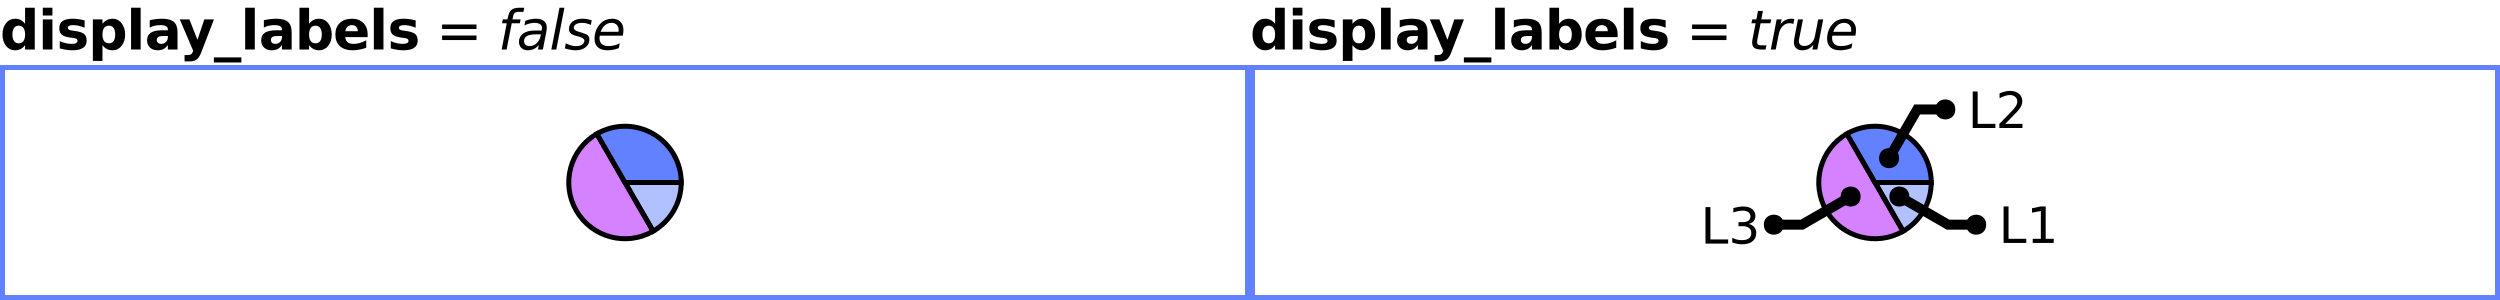
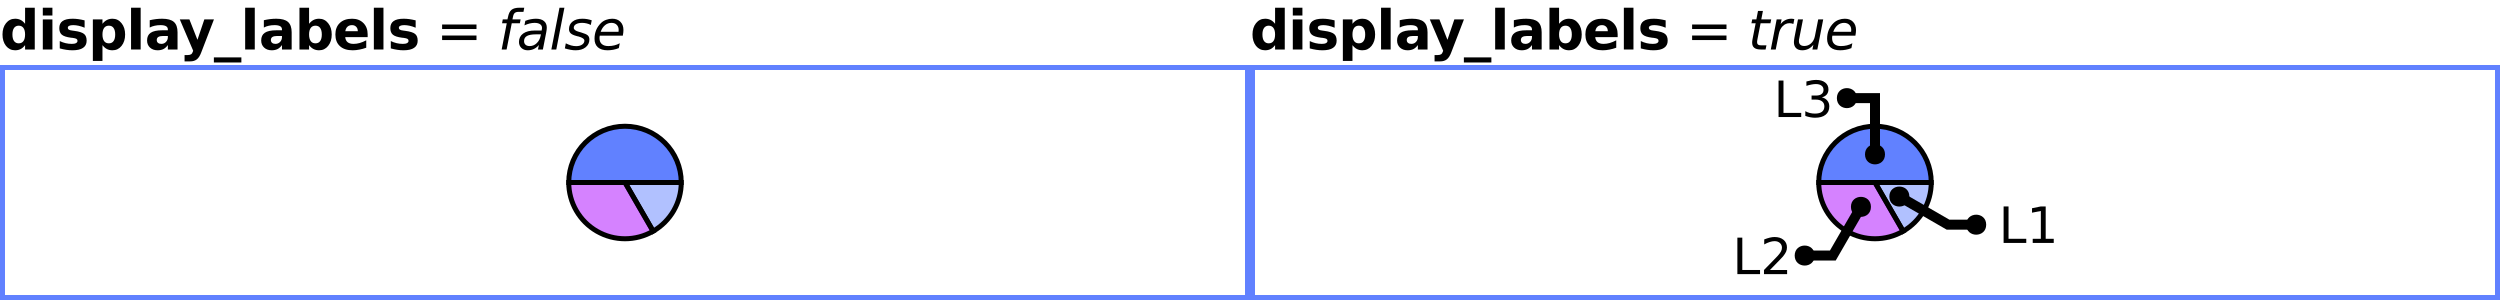
<svg xmlns="http://www.w3.org/2000/svg" xmlns:xlink="http://www.w3.org/1999/xlink" width="500pt" height="60pt" viewBox="0 0 500 60" version="1.1">
  <defs>
    <g>
      <symbol overflow="visible" id="glyph0-0">
        <path style="stroke:none;" d="M 0.547 1.938 L 0.547 -7.75 L 6.047 -7.75 L 6.047 1.938 Z M 1.172 1.328 L 5.438 1.328 L 5.438 -7.141 L 1.172 -7.141 Z M 1.172 1.328 " />
      </symbol>
      <symbol overflow="visible" id="glyph0-1">
        <path style="stroke:none;" d="M 5.016 -5.141 L 5.016 -8.359 L 6.953 -8.359 L 6.953 0 L 5.016 0 L 5.016 -0.875 C 4.754 -0.52 4.461 -0.258 4.141 -0.094 C 3.816 0.07 3.445 0.156 3.031 0.156 C 2.289 0.156 1.68 -0.133 1.203 -0.719 C 0.734 -1.312 0.5 -2.07 0.5 -3 C 0.5 -3.926 0.734 -4.68 1.203 -5.266 C 1.68 -5.859 2.289 -6.156 3.031 -6.156 C 3.445 -6.156 3.816 -6.07 4.141 -5.906 C 4.461 -5.738 4.754 -5.484 5.016 -5.141 Z M 3.75 -1.234 C 4.156 -1.234 4.469 -1.383 4.688 -1.688 C 4.906 -1.988 5.016 -2.426 5.016 -3 C 5.016 -3.57 4.906 -4.008 4.688 -4.312 C 4.469 -4.613 4.156 -4.766 3.75 -4.766 C 3.344 -4.766 3.031 -4.613 2.812 -4.312 C 2.594 -4.008 2.484 -3.57 2.484 -3 C 2.484 -2.426 2.594 -1.988 2.812 -1.688 C 3.031 -1.383 3.344 -1.234 3.75 -1.234 Z M 3.75 -1.234 " />
      </symbol>
      <symbol overflow="visible" id="glyph0-2">
        <path style="stroke:none;" d="M 0.922 -6.016 L 2.844 -6.016 L 2.844 0 L 0.922 0 Z M 0.922 -8.359 L 2.844 -8.359 L 2.844 -6.797 L 0.922 -6.797 Z M 0.922 -8.359 " />
      </symbol>
      <symbol overflow="visible" id="glyph0-3">
        <path style="stroke:none;" d="M 5.625 -5.828 L 5.625 -4.359 C 5.207 -4.535 4.805 -4.664 4.422 -4.75 C 4.047 -4.832 3.688 -4.875 3.344 -4.875 C 2.977 -4.875 2.707 -4.828 2.531 -4.734 C 2.352 -4.648 2.266 -4.516 2.266 -4.328 C 2.266 -4.172 2.332 -4.051 2.469 -3.969 C 2.602 -3.883 2.844 -3.82 3.188 -3.781 L 3.531 -3.734 C 4.508 -3.609 5.172 -3.398 5.516 -3.109 C 5.859 -2.828 6.031 -2.379 6.031 -1.766 C 6.031 -1.129 5.789 -0.648 5.312 -0.328 C 4.844 -0.004 4.141 0.156 3.203 0.156 C 2.805 0.156 2.395 0.125 1.969 0.062 C 1.539 0 1.102 -0.094 0.656 -0.219 L 0.656 -1.688 C 1.039 -1.5 1.43 -1.359 1.828 -1.266 C 2.234 -1.172 2.645 -1.125 3.062 -1.125 C 3.438 -1.125 3.719 -1.176 3.906 -1.281 C 4.102 -1.383 4.203 -1.535 4.203 -1.734 C 4.203 -1.91 4.133 -2.039 4 -2.125 C 3.875 -2.207 3.613 -2.273 3.219 -2.328 L 2.891 -2.359 C 2.023 -2.473 1.422 -2.672 1.078 -2.953 C 0.734 -3.242 0.562 -3.688 0.562 -4.281 C 0.562 -4.914 0.781 -5.383 1.219 -5.688 C 1.656 -6 2.328 -6.156 3.234 -6.156 C 3.586 -6.156 3.957 -6.129 4.344 -6.078 C 4.738 -6.023 5.164 -5.941 5.625 -5.828 Z M 5.625 -5.828 " />
      </symbol>
      <symbol overflow="visible" id="glyph0-4">
        <path style="stroke:none;" d="M 2.844 -0.875 L 2.844 2.281 L 0.922 2.281 L 0.922 -6.016 L 2.844 -6.016 L 2.844 -5.141 C 3.113 -5.484 3.41 -5.738 3.734 -5.906 C 4.055 -6.07 4.426 -6.156 4.844 -6.156 C 5.582 -6.156 6.188 -5.859 6.656 -5.266 C 7.133 -4.68 7.375 -3.926 7.375 -3 C 7.375 -2.07 7.133 -1.312 6.656 -0.719 C 6.188 -0.133 5.582 0.156 4.844 0.156 C 4.426 0.156 4.055 0.07 3.734 -0.094 C 3.41 -0.258 3.113 -0.52 2.844 -0.875 Z M 4.125 -4.766 C 3.707 -4.766 3.391 -4.613 3.172 -4.312 C 2.953 -4.008 2.844 -3.57 2.844 -3 C 2.844 -2.438 2.953 -2 3.172 -1.688 C 3.391 -1.383 3.707 -1.234 4.125 -1.234 C 4.539 -1.234 4.852 -1.383 5.062 -1.688 C 5.281 -1.988 5.391 -2.426 5.391 -3 C 5.391 -3.57 5.281 -4.008 5.062 -4.312 C 4.852 -4.613 4.539 -4.766 4.125 -4.766 Z M 4.125 -4.766 " />
      </symbol>
      <symbol overflow="visible" id="glyph0-5">
        <path style="stroke:none;" d="M 0.922 -8.359 L 2.844 -8.359 L 2.844 0 L 0.922 0 Z M 0.922 -8.359 " />
      </symbol>
      <symbol overflow="visible" id="glyph0-6">
        <path style="stroke:none;" d="M 3.625 -2.703 C 3.219 -2.703 2.91 -2.633 2.703 -2.5 C 2.504 -2.363 2.406 -2.164 2.406 -1.906 C 2.406 -1.656 2.488 -1.461 2.656 -1.328 C 2.82 -1.191 3.047 -1.125 3.328 -1.125 C 3.691 -1.125 4 -1.254 4.25 -1.516 C 4.5 -1.773 4.625 -2.098 4.625 -2.484 L 4.625 -2.703 Z M 6.562 -3.438 L 6.562 0 L 4.625 0 L 4.625 -0.891 C 4.363 -0.523 4.07 -0.258 3.75 -0.094 C 3.426 0.07 3.035 0.156 2.578 0.156 C 1.953 0.156 1.441 -0.023 1.047 -0.391 C 0.66 -0.754 0.469 -1.227 0.469 -1.812 C 0.469 -2.508 0.707 -3.02 1.188 -3.344 C 1.676 -3.676 2.441 -3.844 3.484 -3.844 L 4.625 -3.844 L 4.625 -4 C 4.625 -4.301 4.504 -4.52 4.266 -4.656 C 4.023 -4.801 3.648 -4.875 3.141 -4.875 C 2.723 -4.875 2.336 -4.832 1.984 -4.75 C 1.629 -4.676 1.301 -4.555 1 -4.391 L 1 -5.859 C 1.406 -5.953 1.816 -6.023 2.234 -6.078 C 2.648 -6.129 3.066 -6.156 3.484 -6.156 C 4.566 -6.156 5.348 -5.941 5.828 -5.516 C 6.316 -5.086 6.562 -4.395 6.562 -3.438 Z M 6.562 -3.438 " />
      </symbol>
      <symbol overflow="visible" id="glyph0-7">
        <path style="stroke:none;" d="M 0.141 -6.016 L 2.062 -6.016 L 3.672 -1.938 L 5.047 -6.016 L 6.969 -6.016 L 4.438 0.562 C 4.188 1.238 3.891 1.707 3.547 1.969 C 3.211 2.238 2.77 2.375 2.219 2.375 L 1.094 2.375 L 1.094 1.109 L 1.703 1.109 C 2.023 1.109 2.258 1.055 2.406 0.953 C 2.562 0.848 2.68 0.66 2.766 0.391 L 2.812 0.234 Z M 0.141 -6.016 " />
      </symbol>
      <symbol overflow="visible" id="glyph0-8">
        <path style="stroke:none;" d="M 5.5 1.578 L 5.5 2.594 L 0 2.594 L 0 1.578 Z M 5.5 1.578 " />
      </symbol>
      <symbol overflow="visible" id="glyph0-9">
        <path style="stroke:none;" d="M 4.125 -1.234 C 4.539 -1.234 4.852 -1.383 5.062 -1.688 C 5.281 -1.988 5.391 -2.426 5.391 -3 C 5.391 -3.57 5.281 -4.008 5.062 -4.312 C 4.852 -4.613 4.539 -4.766 4.125 -4.766 C 3.707 -4.766 3.391 -4.613 3.172 -4.312 C 2.953 -4.008 2.844 -3.57 2.844 -3 C 2.844 -2.438 2.953 -2 3.172 -1.688 C 3.391 -1.383 3.707 -1.234 4.125 -1.234 Z M 2.844 -5.141 C 3.113 -5.484 3.41 -5.738 3.734 -5.906 C 4.055 -6.07 4.426 -6.156 4.844 -6.156 C 5.582 -6.156 6.188 -5.859 6.656 -5.266 C 7.133 -4.68 7.375 -3.926 7.375 -3 C 7.375 -2.07 7.133 -1.312 6.656 -0.719 C 6.188 -0.133 5.582 0.156 4.844 0.156 C 4.426 0.156 4.055 0.07 3.734 -0.094 C 3.41 -0.258 3.113 -0.52 2.844 -0.875 L 2.844 0 L 0.922 0 L 0.922 -8.359 L 2.844 -8.359 Z M 2.844 -5.141 " />
      </symbol>
      <symbol overflow="visible" id="glyph0-10">
        <path style="stroke:none;" d="M 6.922 -3.031 L 6.922 -2.469 L 2.438 -2.469 C 2.477 -2.02 2.641 -1.68 2.922 -1.453 C 3.203 -1.234 3.594 -1.125 4.094 -1.125 C 4.5 -1.125 4.91 -1.18 5.328 -1.297 C 5.754 -1.422 6.191 -1.602 6.641 -1.844 L 6.641 -0.359 C 6.191 -0.191 5.738 -0.066 5.281 0.016 C 4.82 0.109 4.367 0.156 3.922 0.156 C 2.828 0.156 1.977 -0.117 1.375 -0.672 C 0.77 -1.223 0.469 -2 0.469 -3 C 0.469 -3.977 0.766 -4.75 1.359 -5.312 C 1.953 -5.875 2.77 -6.156 3.812 -6.156 C 4.75 -6.156 5.5 -5.867 6.062 -5.297 C 6.633 -4.734 6.922 -3.977 6.922 -3.031 Z M 4.953 -3.656 C 4.953 -4.031 4.844 -4.328 4.625 -4.547 C 4.414 -4.766 4.141 -4.875 3.797 -4.875 C 3.422 -4.875 3.117 -4.77 2.891 -4.562 C 2.66 -4.352 2.516 -4.051 2.453 -3.656 Z M 4.953 -3.656 " />
      </symbol>
      <symbol overflow="visible" id="glyph1-0">
        <path style="stroke:none;" d="M 0.547 1.938 L 0.547 -7.75 L 6.047 -7.75 L 6.047 1.938 Z M 1.172 1.328 L 5.438 1.328 L 5.438 -7.141 L 1.172 -7.141 Z M 1.172 1.328 " />
      </symbol>
      <symbol overflow="visible" id="glyph1-1">
        <path style="stroke:none;" d="" />
      </symbol>
      <symbol overflow="visible" id="glyph1-2">
        <path style="stroke:none;" d="M 1.172 -5 L 8.047 -5 L 8.047 -4.094 L 1.172 -4.094 Z M 1.172 -2.797 L 8.047 -2.797 L 8.047 -1.891 L 1.172 -1.891 Z M 1.172 -2.797 " />
      </symbol>
      <symbol overflow="visible" id="glyph2-0">
        <path style="stroke:none;" d="M 0.547 1.938 L 0.547 -7.75 L 6.047 -7.75 L 6.047 1.938 Z M 1.172 1.328 L 5.438 1.328 L 5.438 -7.141 L 1.172 -7.141 Z M 1.172 1.328 " />
      </symbol>
      <symbol overflow="visible" id="glyph2-1">
        <path style="stroke:none;" d="M 5.266 -8.359 L 5.109 -7.531 L 4.156 -7.531 C 3.801 -7.531 3.539 -7.457 3.375 -7.312 C 3.207 -7.176 3.086 -6.922 3.016 -6.547 L 2.906 -6.016 L 4.531 -6.016 L 4.391 -5.25 L 2.766 -5.25 L 1.734 0 L 0.75 0 L 1.766 -5.25 L 0.828 -5.25 L 0.969 -6.016 L 1.906 -6.016 L 2 -6.438 C 2.133 -7.145 2.367 -7.641 2.703 -7.922 C 3.047 -8.211 3.586 -8.359 4.328 -8.359 Z M 5.266 -8.359 " />
      </symbol>
      <symbol overflow="visible" id="glyph2-2">
        <path style="stroke:none;" d="M 5.906 -3.438 L 5.234 0 L 4.25 0 L 4.438 -0.906 C 4.145 -0.551 3.812 -0.285 3.438 -0.109 C 3.07 0.066 2.66 0.156 2.203 0.156 C 1.691 0.156 1.27 0 0.938 -0.312 C 0.613 -0.625 0.453 -1.023 0.453 -1.516 C 0.453 -2.223 0.727 -2.781 1.281 -3.188 C 1.844 -3.594 2.617 -3.797 3.609 -3.797 L 4.984 -3.797 L 5.031 -4.062 C 5.039 -4.094 5.047 -4.125 5.047 -4.156 C 5.055 -4.188 5.062 -4.238 5.062 -4.312 C 5.062 -4.633 4.93 -4.883 4.672 -5.062 C 4.41 -5.238 4.047 -5.328 3.578 -5.328 C 3.254 -5.328 2.922 -5.285 2.578 -5.203 C 2.242 -5.117 1.898 -4.992 1.547 -4.828 L 1.719 -5.734 C 2.082 -5.879 2.441 -5.984 2.797 -6.047 C 3.16 -6.117 3.508 -6.156 3.844 -6.156 C 4.551 -6.156 5.086 -6 5.453 -5.688 C 5.828 -5.383 6.016 -4.941 6.016 -4.359 C 6.016 -4.234 6.004 -4.094 5.984 -3.938 C 5.973 -3.781 5.945 -3.613 5.906 -3.438 Z M 4.844 -3.031 L 3.844 -3.031 C 3.039 -3.031 2.441 -2.922 2.047 -2.703 C 1.66 -2.484 1.469 -2.145 1.469 -1.688 C 1.469 -1.375 1.566 -1.129 1.766 -0.953 C 1.961 -0.773 2.238 -0.688 2.594 -0.688 C 3.133 -0.688 3.602 -0.879 4 -1.266 C 4.406 -1.648 4.672 -2.16 4.797 -2.797 Z M 4.844 -3.031 " />
      </symbol>
      <symbol overflow="visible" id="glyph2-3">
        <path style="stroke:none;" d="M 2.016 -8.359 L 3 -8.359 L 1.375 0 L 0.391 0 Z M 2.016 -8.359 " />
      </symbol>
      <symbol overflow="visible" id="glyph2-4">
        <path style="stroke:none;" d="M 5.5 -5.844 L 5.312 -4.906 C 5.051 -5.051 4.773 -5.156 4.484 -5.219 C 4.191 -5.289 3.895 -5.328 3.594 -5.328 C 3.07 -5.328 2.66 -5.238 2.359 -5.062 C 2.055 -4.883 1.906 -4.645 1.906 -4.344 C 1.906 -3.988 2.254 -3.719 2.953 -3.531 C 3.004 -3.508 3.047 -3.5 3.078 -3.5 L 3.391 -3.406 C 4.047 -3.219 4.484 -3.023 4.703 -2.828 C 4.922 -2.629 5.031 -2.352 5.031 -2 C 5.031 -1.363 4.773 -0.844 4.266 -0.438 C 3.766 -0.039 3.102 0.156 2.281 0.156 C 1.969 0.156 1.633 0.125 1.281 0.062 C 0.926 0 0.539 -0.094 0.125 -0.219 L 0.312 -1.234 C 0.676 -1.055 1.031 -0.914 1.375 -0.812 C 1.727 -0.719 2.066 -0.672 2.391 -0.672 C 2.879 -0.672 3.273 -0.773 3.578 -0.984 C 3.879 -1.191 4.031 -1.453 4.031 -1.766 C 4.031 -2.109 3.633 -2.391 2.844 -2.609 L 2.734 -2.625 L 2.391 -2.719 C 1.891 -2.852 1.523 -3.023 1.297 -3.234 C 1.066 -3.453 0.953 -3.734 0.953 -4.078 C 0.953 -4.711 1.191 -5.219 1.672 -5.594 C 2.148 -5.969 2.801 -6.156 3.625 -6.156 C 3.957 -6.156 4.273 -6.129 4.578 -6.078 C 4.891 -6.023 5.195 -5.945 5.5 -5.844 Z M 5.5 -5.844 " />
      </symbol>
      <symbol overflow="visible" id="glyph2-5">
        <path style="stroke:none;" d="M 5.297 -3.547 C 5.305 -3.598 5.312 -3.656 5.312 -3.719 C 5.32 -3.781 5.328 -3.844 5.328 -3.906 C 5.328 -4.344 5.195 -4.688 4.938 -4.938 C 4.688 -5.195 4.336 -5.328 3.891 -5.328 C 3.398 -5.328 2.969 -5.172 2.594 -4.859 C 2.219 -4.547 1.93 -4.109 1.734 -3.547 Z M 6.156 -2.766 L 1.547 -2.766 C 1.523 -2.629 1.508 -2.52 1.5 -2.438 C 1.5 -2.363 1.5 -2.301 1.5 -2.25 C 1.5 -1.75 1.648 -1.363 1.953 -1.094 C 2.266 -0.82 2.695 -0.688 3.25 -0.688 C 3.688 -0.688 4.094 -0.734 4.469 -0.828 C 4.852 -0.922 5.211 -1.062 5.547 -1.25 L 5.359 -0.281 C 5.004 -0.133 4.633 -0.023 4.25 0.047 C 3.875 0.117 3.492 0.156 3.109 0.156 C 2.273 0.156 1.629 -0.039 1.172 -0.438 C 0.723 -0.844 0.5 -1.41 0.5 -2.141 C 0.5 -2.766 0.609 -3.348 0.828 -3.891 C 1.055 -4.43 1.391 -4.91 1.828 -5.328 C 2.109 -5.598 2.441 -5.801 2.828 -5.938 C 3.211 -6.082 3.617 -6.156 4.047 -6.156 C 4.734 -6.156 5.273 -5.953 5.672 -5.547 C 6.078 -5.141 6.281 -4.594 6.281 -3.906 C 6.281 -3.738 6.27 -3.562 6.25 -3.375 C 6.227 -3.188 6.195 -2.984 6.156 -2.766 Z M 6.156 -2.766 " />
      </symbol>
      <symbol overflow="visible" id="glyph2-6">
        <path style="stroke:none;" d="M 4.656 -6.016 L 4.5 -5.25 L 2.531 -5.25 L 1.891 -1.984 C 1.867 -1.859 1.852 -1.754 1.844 -1.672 C 1.832 -1.586 1.828 -1.523 1.828 -1.484 C 1.828 -1.254 1.895 -1.086 2.031 -0.984 C 2.164 -0.879 2.391 -0.828 2.703 -0.828 L 3.703 -0.828 L 3.531 0 L 2.578 0 C 1.992 0 1.555 -0.113 1.266 -0.344 C 0.984 -0.57 0.844 -0.922 0.844 -1.391 C 0.844 -1.473 0.848 -1.562 0.859 -1.656 C 0.867 -1.758 0.883 -1.867 0.906 -1.984 L 1.547 -5.25 L 0.703 -5.25 L 0.859 -6.016 L 1.688 -6.016 L 2.016 -7.719 L 3 -7.719 L 2.672 -6.016 Z M 4.656 -6.016 " />
      </symbol>
      <symbol overflow="visible" id="glyph2-7">
        <path style="stroke:none;" d="M 4.906 -5.109 C 4.801 -5.16 4.68 -5.195 4.547 -5.219 C 4.422 -5.25 4.285 -5.266 4.141 -5.266 C 3.617 -5.266 3.16 -5.066 2.766 -4.672 C 2.367 -4.273 2.109 -3.738 1.984 -3.062 L 1.375 0 L 0.391 0 L 1.562 -6.016 L 2.547 -6.016 L 2.359 -5.078 C 2.617 -5.43 2.93 -5.695 3.297 -5.875 C 3.66 -6.062 4.051 -6.156 4.469 -6.156 C 4.57 -6.156 4.676 -6.148 4.781 -6.141 C 4.883 -6.129 4.988 -6.109 5.094 -6.078 Z M 4.906 -5.109 " />
      </symbol>
      <symbol overflow="visible" id="glyph2-8">
        <path style="stroke:none;" d="M 0.734 -2.391 L 1.438 -6.016 L 2.438 -6.016 L 1.734 -2.422 C 1.691 -2.242 1.66 -2.094 1.641 -1.969 C 1.629 -1.844 1.625 -1.738 1.625 -1.656 C 1.625 -1.352 1.719 -1.117 1.906 -0.953 C 2.094 -0.785 2.359 -0.703 2.703 -0.703 C 3.223 -0.703 3.676 -0.879 4.062 -1.234 C 4.457 -1.598 4.711 -2.082 4.828 -2.688 L 5.484 -6.016 L 6.484 -6.016 L 5.312 0 L 4.328 0 L 4.516 -0.953 C 4.242 -0.598 3.914 -0.32 3.531 -0.125 C 3.145 0.062 2.734 0.156 2.297 0.156 C 1.773 0.156 1.363 0.016 1.062 -0.266 C 0.77 -0.555 0.625 -0.961 0.625 -1.484 C 0.625 -1.586 0.633 -1.719 0.656 -1.875 C 0.676 -2.039 0.703 -2.211 0.734 -2.391 Z M 0.734 -2.391 " />
      </symbol>
      <symbol overflow="visible" id="glyph3-0">
        <path style="stroke:none;" d="M 0.5 1.766 L 0.5 -7.047 L 5.5 -7.047 L 5.5 1.766 Z M 1.062 1.219 L 4.938 1.219 L 4.938 -6.484 L 1.062 -6.484 Z M 1.062 1.219 " />
      </symbol>
      <symbol overflow="visible" id="glyph3-1">
        <path style="stroke:none;" d="M 0.984 -7.297 L 1.969 -7.297 L 1.969 -0.828 L 5.516 -0.828 L 5.516 0 L 0.984 0 Z M 0.984 -7.297 " />
      </symbol>
      <symbol overflow="visible" id="glyph3-2">
        <path style="stroke:none;" d="M 1.234 -0.828 L 2.859 -0.828 L 2.859 -6.391 L 1.094 -6.047 L 1.094 -6.938 L 2.844 -7.297 L 3.828 -7.297 L 3.828 -0.828 L 5.438 -0.828 L 5.438 0 L 1.234 0 Z M 1.234 -0.828 " />
      </symbol>
      <symbol overflow="visible" id="glyph3-3">
+         <path style="stroke:none;" d="M 1.922 -0.828 L 5.359 -0.828 L 5.359 0 L 0.734 0 L 0.734 -0.828 C 1.109 -1.211 1.617 -1.734 2.266 -2.391 C 2.91 -3.047 3.316 -3.469 3.484 -3.656 C 3.797 -4.008 4.016 -4.305 4.141 -4.547 C 4.266 -4.797 4.328 -5.039 4.328 -5.281 C 4.328 -5.664 4.191 -5.977 3.922 -6.219 C 3.648 -6.469 3.297 -6.594 2.859 -6.594 C 2.547 -6.594 2.219 -6.535 1.875 -6.422 C 1.539 -6.316 1.176 -6.156 0.781 -5.938 L 0.781 -6.938 C 1.176 -7.094 1.547 -7.211 1.891 -7.297 C 2.234 -7.379 2.551 -7.422 2.844 -7.422 C 3.594 -7.422 4.191 -7.234 4.641 -6.859 C 5.098 -6.484 5.328 -5.977 5.328 -5.344 C 5.328 -5.039 5.27 -4.754 5.156 -4.484 C 5.039 -4.223 4.836 -3.91 4.547 -3.547 C 4.461 -3.453 4.203 -3.176 3.766 -2.719 C 3.328 -2.27 2.711 -1.641 1.922 -0.828 Z M 1.922 -0.828 " />
+       </symbol>
+       <symbol overflow="visible" id="glyph3-4">
        <path style="stroke:none;" d="M 4.062 -3.938 C 4.531 -3.832 4.895 -3.617 5.156 -3.297 C 5.426 -2.984 5.562 -2.594 5.562 -2.125 C 5.562 -1.406 5.312 -0.848 4.812 -0.453 C 4.32 -0.055 3.617 0.141 2.703 0.141 C 2.398 0.141 2.086 0.109 1.766 0.047 C 1.441 -0.016 1.109 -0.102 0.766 -0.219 L 0.766 -1.172 C 1.035 -1.016 1.332 -0.895 1.656 -0.812 C 1.988 -0.727 2.332 -0.688 2.688 -0.688 C 3.301 -0.688 3.77 -0.805 4.094 -1.047 C 4.414 -1.297 4.578 -1.656 4.578 -2.125 C 4.578 -2.551 4.426 -2.883 4.125 -3.125 C 3.82 -3.363 3.406 -3.484 2.875 -3.484 L 2.016 -3.484 L 2.016 -4.297 L 2.906 -4.297 C 3.395 -4.297 3.766 -4.395 4.016 -4.594 C 4.273 -4.789 4.406 -5.07 4.406 -5.438 C 4.406 -5.801 4.27 -6.082 4 -6.281 C 3.738 -6.488 3.363 -6.594 2.875 -6.594 C 2.602 -6.594 2.312 -6.562 2 -6.5 C 1.688 -6.445 1.348 -6.359 0.984 -6.234 L 0.984 -7.109 C 1.359 -7.211 1.707 -7.289 2.031 -7.344 C 2.363 -7.395 2.672 -7.422 2.953 -7.422 C 3.703 -7.422 4.297 -7.25 4.734 -6.906 C 5.172 -6.57 5.391 -6.113 5.391 -5.531 C 5.391 -5.125 5.273 -4.781 5.047 -4.5 C 4.816 -4.227 4.488 -4.039 4.062 -3.938 Z M 4.062 -3.938 " />
-       </symbol>
-       <symbol overflow="visible" id="glyph3-4">
-         <path style="stroke:none;" d="M 1.922 -0.828 L 5.359 -0.828 L 5.359 0 L 0.734 0 L 0.734 -0.828 C 1.109 -1.211 1.617 -1.734 2.266 -2.391 C 2.91 -3.047 3.316 -3.469 3.484 -3.656 C 3.797 -4.008 4.016 -4.305 4.141 -4.547 C 4.266 -4.797 4.328 -5.039 4.328 -5.281 C 4.328 -5.664 4.191 -5.977 3.922 -6.219 C 3.648 -6.469 3.297 -6.594 2.859 -6.594 C 2.547 -6.594 2.219 -6.535 1.875 -6.422 C 1.539 -6.316 1.176 -6.156 0.781 -5.938 L 0.781 -6.938 C 1.176 -7.094 1.547 -7.211 1.891 -7.297 C 2.234 -7.379 2.551 -7.422 2.844 -7.422 C 3.594 -7.422 4.191 -7.234 4.641 -6.859 C 5.098 -6.484 5.328 -5.977 5.328 -5.344 C 5.328 -5.039 5.27 -4.754 5.156 -4.484 C 5.039 -4.223 4.836 -3.91 4.547 -3.547 C 4.461 -3.453 4.203 -3.176 3.766 -2.719 C 3.328 -2.27 2.711 -1.641 1.922 -0.828 Z M 1.922 -0.828 " />
      </symbol>
    </g>
    <clipPath id="clip1">
      <path d="M 110 22 L 151 22 L 151 59 L 110 59 Z M 110 22 " />
    </clipPath>
    <clipPath id="clip2">
-       <path d="M 99 14 L 145 14 L 145 59 L 99 59 Z M 99 14 " />
+       <path d="M 99 22 L 145 22 L 145 59 L 99 59 Z M 99 22 " />
    </clipPath>
    <clipPath id="clip3">
-       <path d="M 105 14 L 151 14 L 151 51 L 105 51 Z M 105 14 " />
+       <path d="M 99 14 L 151 14 L 151 51 L 99 51 Z M 99 14 " />
    </clipPath>
    <clipPath id="clip4">
      <path d="M 360 22 L 401 22 L 401 59 L 360 59 Z M 360 22 " />
    </clipPath>
    <clipPath id="clip5">
-       <path d="M 349 14 L 395 14 L 395 59 L 349 59 Z M 349 14 " />
+       <path d="M 349 22 L 395 22 L 395 59 L 349 59 Z M 349 22 " />
    </clipPath>
    <clipPath id="clip6">
-       <path d="M 355 14 L 401 14 L 401 51 L 355 51 Z M 355 14 " />
+       <path d="M 349 14 L 401 14 L 401 51 L 349 51 Z M 349 14 " />
    </clipPath>
    <clipPath id="clip7">
      <path d="M 351 14 L 424 14 L 424 59 L 351 59 Z M 351 14 " />
    </clipPath>
    <clipPath id="clip8">
-       <path d="M 326 14 L 399 14 L 399 59 L 326 59 Z M 326 14 " />
-     </clipPath>
-     <clipPath id="clip9">
-       <path d="M 349 14 L 418 14 L 418 59 L 349 59 Z M 349 14 " />
+       <path d="M 332 14 L 401 14 L 401 59 L 332 59 Z M 332 14 " />
    </clipPath>
  </defs>
  <g id="surface2">
    <g style="fill:rgb(0%,0%,0%);fill-opacity:1;">
      <use xlink:href="#glyph0-1" x="0" y="9.901" />
      <use xlink:href="#glyph0-2" x="7.639" y="9.901" />
      <use xlink:href="#glyph0-3" x="11.297" y="9.901" />
      <use xlink:href="#glyph0-4" x="17.649" y="9.901" />
      <use xlink:href="#glyph0-5" x="25.288" y="9.901" />
      <use xlink:href="#glyph0-6" x="28.946" y="9.901" />
      <use xlink:href="#glyph0-7" x="35.819" y="9.901" />
      <use xlink:href="#glyph0-8" x="42.775" y="9.901" />
      <use xlink:href="#glyph0-5" x="48.111" y="9.901" />
      <use xlink:href="#glyph0-6" x="51.77" y="9.901" />
      <use xlink:href="#glyph0-9" x="58.971" y="9.901" />
      <use xlink:href="#glyph0-10" x="66.609" y="9.901" />
      <use xlink:href="#glyph0-5" x="73.848" y="9.901" />
      <use xlink:href="#glyph0-3" x="77.506" y="9.901" />
    </g>
    <g style="fill:rgb(0%,0%,0%);fill-opacity:1;">
      <use xlink:href="#glyph1-1" x="83.858" y="9.901" />
      <use xlink:href="#glyph1-2" x="87.251" y="9.901" />
      <use xlink:href="#glyph1-1" x="96.192" y="9.901" />
    </g>
    <g style="fill:rgb(0%,0%,0%);fill-opacity:1;">
      <use xlink:href="#glyph2-1" x="99.585" y="9.901" />
      <use xlink:href="#glyph2-2" x="103.342" y="9.901" />
      <use xlink:href="#glyph2-3" x="109.882" y="9.901" />
      <use xlink:href="#glyph2-4" x="112.847" y="9.901" />
      <use xlink:href="#glyph2-5" x="118.406" y="9.901" />
    </g>
    <path style=" stroke:none;fill-rule:evenodd;fill:rgb(38.039%,50.588%,100%);fill-opacity:1;" d="M 0 13 L 250 13 L 250 60 L 0 60 Z M 1 14 L 249 14 L 249 59 L 1 59 Z M 1 14 " />
    <path style=" stroke:none;fill-rule:nonzero;fill:rgb(38.039%,50.588%,100%);fill-opacity:0.49;" d="M 125 36.5 L 136.25 36.5 C 136.25 40.52 134.105 44.234 130.625 46.242 Z M 125 36.5 " />
    <g clip-path="url(#clip1)" clip-rule="nonzero">
      <path style="fill:none;stroke-width:1;stroke-linecap:butt;stroke-linejoin:miter;stroke:rgb(0%,0%,0%);stroke-opacity:1;stroke-miterlimit:10;" d="M 124 22.5 L 135.25 22.5 C 135.25 26.52 133.105 30.234 129.625 32.242 Z M 124 22.5 " transform="matrix(1,0,0,1,1,14)" />
    </g>
-     <path style=" stroke:none;fill-rule:nonzero;fill:rgb(66.667%,0%,100%);fill-opacity:0.49;" d="M 125 36.5 L 130.625 46.242 C 125.246 49.348 118.363 47.504 115.258 42.125 C 112.152 36.746 113.996 29.863 119.375 26.758 Z M 125 36.5 " />
+     <path style=" stroke:none;fill-rule:nonzero;fill:rgb(66.667%,0%,100%);fill-opacity:0.49;" d="M 125 36.5 L 130.625 46.242 C 127.145 48.254 122.855 48.254 119.375 46.242 C 115.895 44.234 113.75 40.52 113.75 36.5 Z M 125 36.5 " />
    <g clip-path="url(#clip2)" clip-rule="nonzero">
-       <path style="fill:none;stroke-width:1;stroke-linecap:butt;stroke-linejoin:miter;stroke:rgb(0%,0%,0%);stroke-opacity:1;stroke-miterlimit:10;" d="M 124 22.5 L 129.625 32.242 C 124.246 35.348 117.363 33.504 114.258 28.125 C 111.152 22.746 112.996 15.863 118.375 12.758 Z M 124 22.5 " transform="matrix(1,0,0,1,1,14)" />
-     </g>
-     <path style=" stroke:none;fill-rule:nonzero;fill:rgb(38.039%,50.588%,100%);fill-opacity:1;" d="M 125 36.5 L 119.375 26.758 C 122.855 24.746 127.145 24.746 130.625 26.758 C 134.105 28.766 136.25 32.48 136.25 36.5 Z M 125 36.5 " />
+       <path style="fill:none;stroke-width:1;stroke-linecap:butt;stroke-linejoin:miter;stroke:rgb(0%,0%,0%);stroke-opacity:1;stroke-miterlimit:10;" d="M 124 22.5 L 129.625 32.242 C 126.145 34.254 121.855 34.254 118.375 32.242 C 114.895 30.234 112.75 26.52 112.75 22.5 Z M 124 22.5 " transform="matrix(1,0,0,1,1,14)" />
+     </g>
+     <path style=" stroke:none;fill-rule:nonzero;fill:rgb(38.039%,50.588%,100%);fill-opacity:1;" d="M 125 36.5 L 113.75 36.5 C 113.75 30.285 118.785 25.25 125 25.25 C 131.215 25.25 136.25 30.285 136.25 36.5 Z M 125 36.5 " />
    <g clip-path="url(#clip3)" clip-rule="nonzero">
-       <path style="fill:none;stroke-width:1;stroke-linecap:butt;stroke-linejoin:miter;stroke:rgb(0%,0%,0%);stroke-opacity:1;stroke-miterlimit:10;" d="M 124 22.5 L 118.375 12.758 C 121.855 10.746 126.145 10.746 129.625 12.758 C 133.105 14.766 135.25 18.48 135.25 22.5 Z M 124 22.5 " transform="matrix(1,0,0,1,1,14)" />
+       <path style="fill:none;stroke-width:1;stroke-linecap:butt;stroke-linejoin:miter;stroke:rgb(0%,0%,0%);stroke-opacity:1;stroke-miterlimit:10;" d="M 124 22.5 L 112.75 22.5 C 112.75 16.285 117.785 11.25 124 11.25 C 130.215 11.25 135.25 16.285 135.25 22.5 Z M 124 22.5 " transform="matrix(1,0,0,1,1,14)" />
    </g>
    <g style="fill:rgb(0%,0%,0%);fill-opacity:1;">
      <use xlink:href="#glyph0-1" x="250" y="9.901" />
      <use xlink:href="#glyph0-2" x="257.639" y="9.901" />
      <use xlink:href="#glyph0-3" x="261.297" y="9.901" />
      <use xlink:href="#glyph0-4" x="267.649" y="9.901" />
      <use xlink:href="#glyph0-5" x="275.288" y="9.901" />
      <use xlink:href="#glyph0-6" x="278.946" y="9.901" />
      <use xlink:href="#glyph0-7" x="285.819" y="9.901" />
      <use xlink:href="#glyph0-8" x="292.775" y="9.901" />
      <use xlink:href="#glyph0-5" x="298.111" y="9.901" />
      <use xlink:href="#glyph0-6" x="301.77" y="9.901" />
      <use xlink:href="#glyph0-9" x="308.971" y="9.901" />
      <use xlink:href="#glyph0-10" x="316.609" y="9.901" />
      <use xlink:href="#glyph0-5" x="323.848" y="9.901" />
      <use xlink:href="#glyph0-3" x="327.506" y="9.901" />
    </g>
    <g style="fill:rgb(0%,0%,0%);fill-opacity:1;">
      <use xlink:href="#glyph1-1" x="333.858" y="9.901" />
      <use xlink:href="#glyph1-2" x="337.251" y="9.901" />
      <use xlink:href="#glyph1-1" x="346.192" y="9.901" />
    </g>
    <g style="fill:rgb(0%,0%,0%);fill-opacity:1;">
      <use xlink:href="#glyph2-6" x="349.585" y="9.901" />
      <use xlink:href="#glyph2-7" x="353.77" y="9.901" />
      <use xlink:href="#glyph2-8" x="358.157" y="9.901" />
      <use xlink:href="#glyph2-5" x="364.921" y="9.901" />
    </g>
    <path style=" stroke:none;fill-rule:evenodd;fill:rgb(38.039%,50.588%,100%);fill-opacity:1;" d="M 250 13 L 500 13 L 500 60 L 250 60 Z M 251 14 L 499 14 L 499 59 L 251 59 Z M 251 14 " />
    <path style=" stroke:none;fill-rule:nonzero;fill:rgb(38.039%,50.588%,100%);fill-opacity:0.49;" d="M 375 36.5 L 386.25 36.5 C 386.25 40.52 384.105 44.234 380.625 46.242 Z M 375 36.5 " />
    <g clip-path="url(#clip4)" clip-rule="nonzero">
      <path style="fill:none;stroke-width:1;stroke-linecap:butt;stroke-linejoin:miter;stroke:rgb(0%,0%,0%);stroke-opacity:1;stroke-miterlimit:10;" d="M 124 22.5 L 135.25 22.5 C 135.25 26.52 133.105 30.234 129.625 32.242 Z M 124 22.5 " transform="matrix(1,0,0,1,251,14)" />
    </g>
-     <path style=" stroke:none;fill-rule:nonzero;fill:rgb(66.667%,0%,100%);fill-opacity:0.49;" d="M 375 36.5 L 380.625 46.242 C 375.246 49.348 368.363 47.504 365.258 42.125 C 362.152 36.746 363.996 29.863 369.375 26.758 Z M 375 36.5 " />
+     <path style=" stroke:none;fill-rule:nonzero;fill:rgb(66.667%,0%,100%);fill-opacity:0.49;" d="M 375 36.5 L 380.625 46.242 C 377.145 48.254 372.855 48.254 369.375 46.242 C 365.895 44.234 363.75 40.52 363.75 36.5 Z M 375 36.5 " />
    <g clip-path="url(#clip5)" clip-rule="nonzero">
-       <path style="fill:none;stroke-width:1;stroke-linecap:butt;stroke-linejoin:miter;stroke:rgb(0%,0%,0%);stroke-opacity:1;stroke-miterlimit:10;" d="M 124 22.5 L 129.625 32.242 C 124.246 35.348 117.363 33.504 114.258 28.125 C 111.152 22.746 112.996 15.863 118.375 12.758 Z M 124 22.5 " transform="matrix(1,0,0,1,251,14)" />
-     </g>
-     <path style=" stroke:none;fill-rule:nonzero;fill:rgb(38.039%,50.588%,100%);fill-opacity:1;" d="M 375 36.5 L 369.375 26.758 C 372.855 24.746 377.145 24.746 380.625 26.758 C 384.105 28.766 386.25 32.48 386.25 36.5 Z M 375 36.5 " />
+       <path style="fill:none;stroke-width:1;stroke-linecap:butt;stroke-linejoin:miter;stroke:rgb(0%,0%,0%);stroke-opacity:1;stroke-miterlimit:10;" d="M 124 22.5 L 129.625 32.242 C 126.145 34.254 121.855 34.254 118.375 32.242 C 114.895 30.234 112.75 26.52 112.75 22.5 Z M 124 22.5 " transform="matrix(1,0,0,1,251,14)" />
+     </g>
+     <path style=" stroke:none;fill-rule:nonzero;fill:rgb(38.039%,50.588%,100%);fill-opacity:1;" d="M 375 36.5 L 363.75 36.5 C 363.75 30.285 368.785 25.25 375 25.25 C 381.215 25.25 386.25 30.285 386.25 36.5 Z M 375 36.5 " />
    <g clip-path="url(#clip6)" clip-rule="nonzero">
-       <path style="fill:none;stroke-width:1;stroke-linecap:butt;stroke-linejoin:miter;stroke:rgb(0%,0%,0%);stroke-opacity:1;stroke-miterlimit:10;" d="M 124 22.5 L 118.375 12.758 C 121.855 10.746 126.145 10.746 129.625 12.758 C 133.105 14.766 135.25 18.48 135.25 22.5 Z M 124 22.5 " transform="matrix(1,0,0,1,251,14)" />
+       <path style="fill:none;stroke-width:1;stroke-linecap:butt;stroke-linejoin:miter;stroke:rgb(0%,0%,0%);stroke-opacity:1;stroke-miterlimit:10;" d="M 124 22.5 L 112.75 22.5 C 112.75 16.285 117.785 11.25 124 11.25 C 130.215 11.25 135.25 16.285 135.25 22.5 Z M 124 22.5 " transform="matrix(1,0,0,1,251,14)" />
    </g>
    <g style="fill:rgb(0%,0%,0%);fill-opacity:1;">
      <use xlink:href="#glyph3-1" x="399.738" y="48.586" />
      <use xlink:href="#glyph3-2" x="405.31" y="48.586" />
    </g>
    <g clip-path="url(#clip7)" clip-rule="nonzero">
      <path style="fill:none;stroke-width:2;stroke-linecap:butt;stroke-linejoin:miter;stroke:rgb(0%,0%,0%);stroke-opacity:1;stroke-miterlimit:10;" d="M 128.871 25.312 L 138.613 30.938 L 144.238 30.938 M 160.672 34.586 " transform="matrix(1,0,0,1,251,14)" />
    </g>
    <path style=" stroke:none;fill-rule:nonzero;fill:rgb(0%,0%,0%);fill-opacity:1;" d="M 381.871 39.312 C 381.871 41.98 377.871 41.98 377.871 39.312 C 377.871 36.645 381.871 36.645 381.871 39.312 L 397.238 44.938 C 397.238 47.605 393.238 47.605 393.238 44.938 C 393.238 42.27 397.238 42.27 397.238 44.938 " />
    <g style="fill:rgb(0%,0%,0%);fill-opacity:1;">
-       <use xlink:href="#glyph3-1" x="340.113" y="48.719" />
-       <use xlink:href="#glyph3-3" x="345.685" y="48.719" />
+       <use xlink:href="#glyph3-1" x="346.492" y="54.824" />
+       <use xlink:href="#glyph3-3" x="352.063" y="54.824" />
    </g>
    <g clip-path="url(#clip8)" clip-rule="nonzero">
-       <path style="fill:none;stroke-width:2;stroke-linecap:butt;stroke-linejoin:miter;stroke:rgb(0%,0%,0%);stroke-opacity:1;stroke-miterlimit:10;" d="M 119.129 25.312 L 109.387 30.938 L 103.762 30.938 M 101.047 34.719 " transform="matrix(1,0,0,1,251,14)" />
-     </g>
-     <path style=" stroke:none;fill-rule:nonzero;fill:rgb(0%,0%,0%);fill-opacity:1;" d="M 372.129 39.312 C 372.129 41.98 368.129 41.98 368.129 39.312 C 368.129 36.645 372.129 36.645 372.129 39.312 L 356.762 44.938 C 356.762 47.605 352.762 47.605 352.762 44.938 C 352.762 42.27 356.762 42.27 356.762 44.938 " />
-     <g style="fill:rgb(0%,0%,0%);fill-opacity:1;">
-       <use xlink:href="#glyph3-1" x="393.562" y="25.598" />
-       <use xlink:href="#glyph3-4" x="399.134" y="25.598" />
-     </g>
-     <g clip-path="url(#clip9)" clip-rule="nonzero">
-       <path style="fill:none;stroke-width:2;stroke-linecap:butt;stroke-linejoin:miter;stroke:rgb(0%,0%,0%);stroke-opacity:1;stroke-miterlimit:10;" d="M 126.812 17.629 L 132.438 7.887 L 138.062 7.887 M 154.496 11.598 " transform="matrix(1,0,0,1,251,14)" />
-     </g>
-     <path style=" stroke:none;fill-rule:nonzero;fill:rgb(0%,0%,0%);fill-opacity:1;" d="M 379.812 31.629 C 379.812 34.297 375.812 34.297 375.812 31.629 C 375.812 28.961 379.812 28.961 379.812 31.629 L 391.062 21.887 C 391.062 24.555 387.062 24.555 387.062 21.887 C 387.062 19.219 391.062 19.219 391.062 21.887 " />
+       <path style="fill:none;stroke-width:2;stroke-linecap:butt;stroke-linejoin:miter;stroke:rgb(0%,0%,0%);stroke-opacity:1;stroke-miterlimit:10;" d="M 121.188 27.371 L 115.562 37.113 L 109.938 37.113 M 107.426 40.824 " transform="matrix(1,0,0,1,251,14)" />
+     </g>
+     <path style=" stroke:none;fill-rule:nonzero;fill:rgb(0%,0%,0%);fill-opacity:1;" d="M 374.188 41.371 C 374.188 44.039 370.188 44.039 370.188 41.371 C 370.188 38.703 374.188 38.703 374.188 41.371 L 362.938 51.113 C 362.938 53.781 358.938 53.781 358.938 51.113 C 358.938 48.445 362.938 48.445 362.938 51.113 " />
+     <g style="fill:rgb(0%,0%,0%);fill-opacity:1;">
+       <use xlink:href="#glyph3-1" x="354.727" y="23.406" />
+       <use xlink:href="#glyph3-4" x="360.298" y="23.406" />
+     </g>
+     <path style="fill:none;stroke-width:2;stroke-linecap:butt;stroke-linejoin:miter;stroke:rgb(0%,0%,0%);stroke-opacity:1;stroke-miterlimit:10;" d="M 124 16.875 L 124 5.625 L 118.375 5.625 M 115.66 9.406 " transform="matrix(1,0,0,1,251,14)" />
+     <path style=" stroke:none;fill-rule:nonzero;fill:rgb(0%,0%,0%);fill-opacity:1;" d="M 377 30.875 C 377 33.543 373 33.543 373 30.875 C 373 28.207 377 28.207 377 30.875 L 371.375 19.625 C 371.375 22.293 367.375 22.293 367.375 19.625 C 367.375 16.957 371.375 16.957 371.375 19.625 " />
  </g>
</svg>
